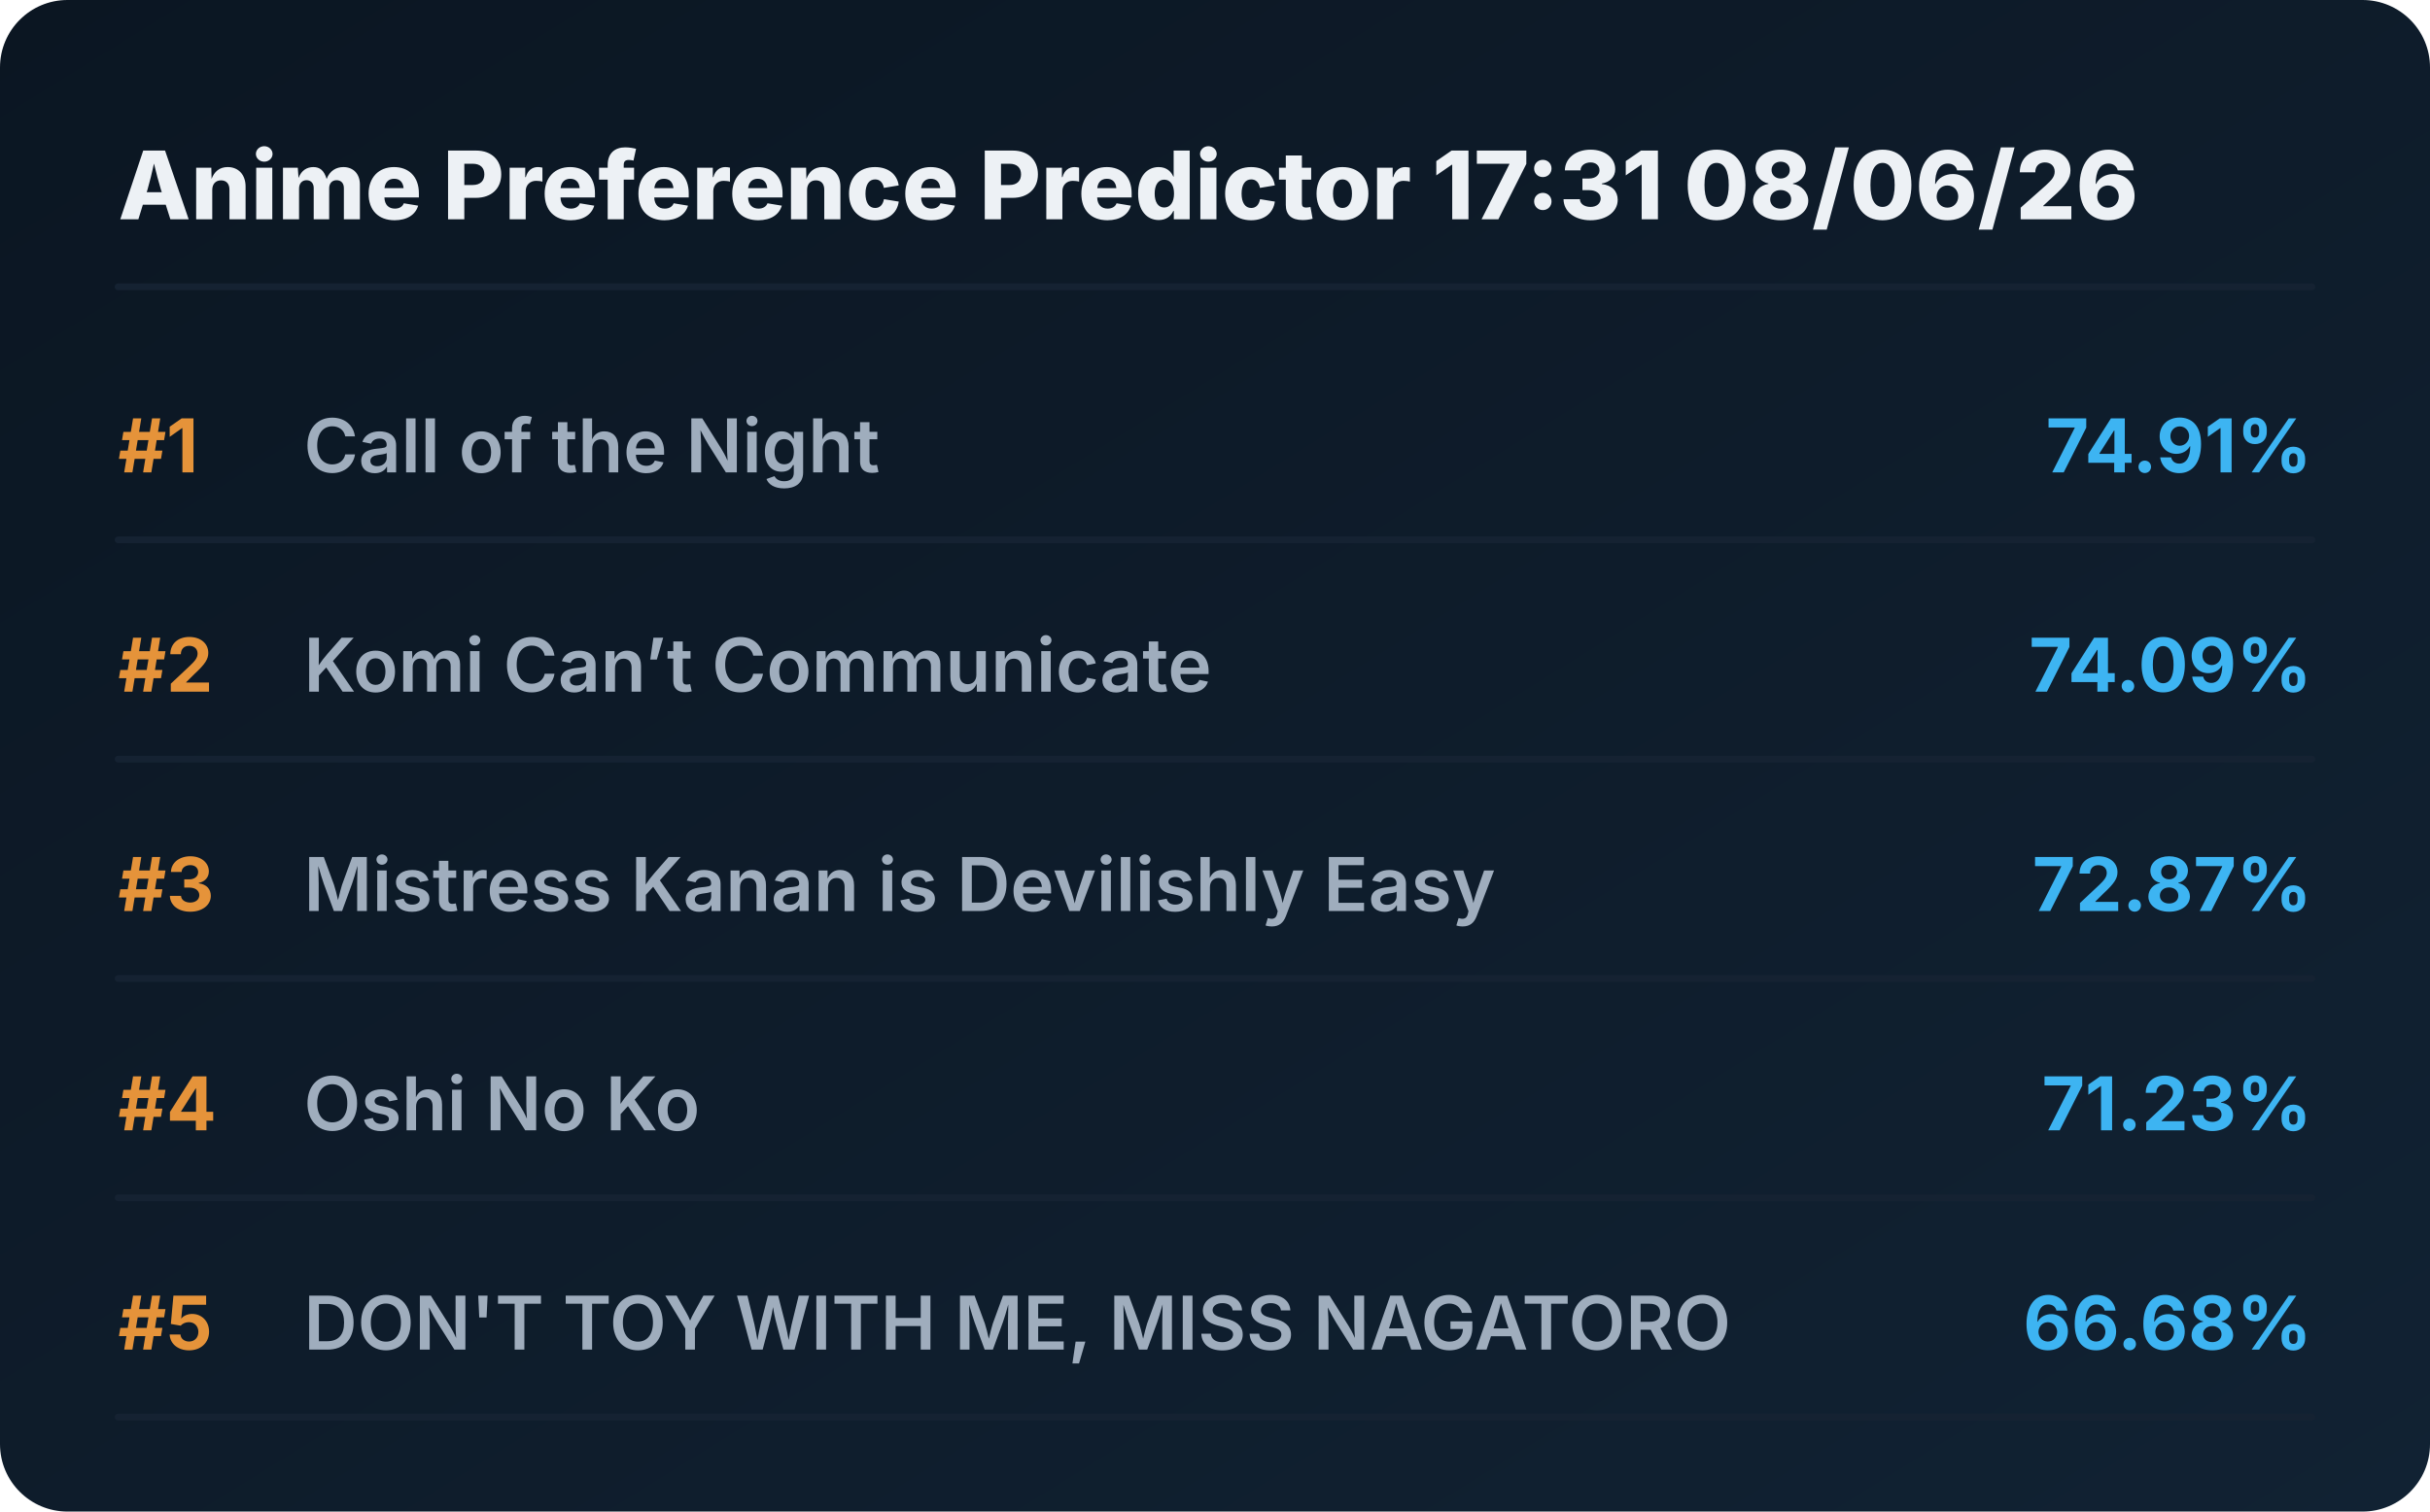
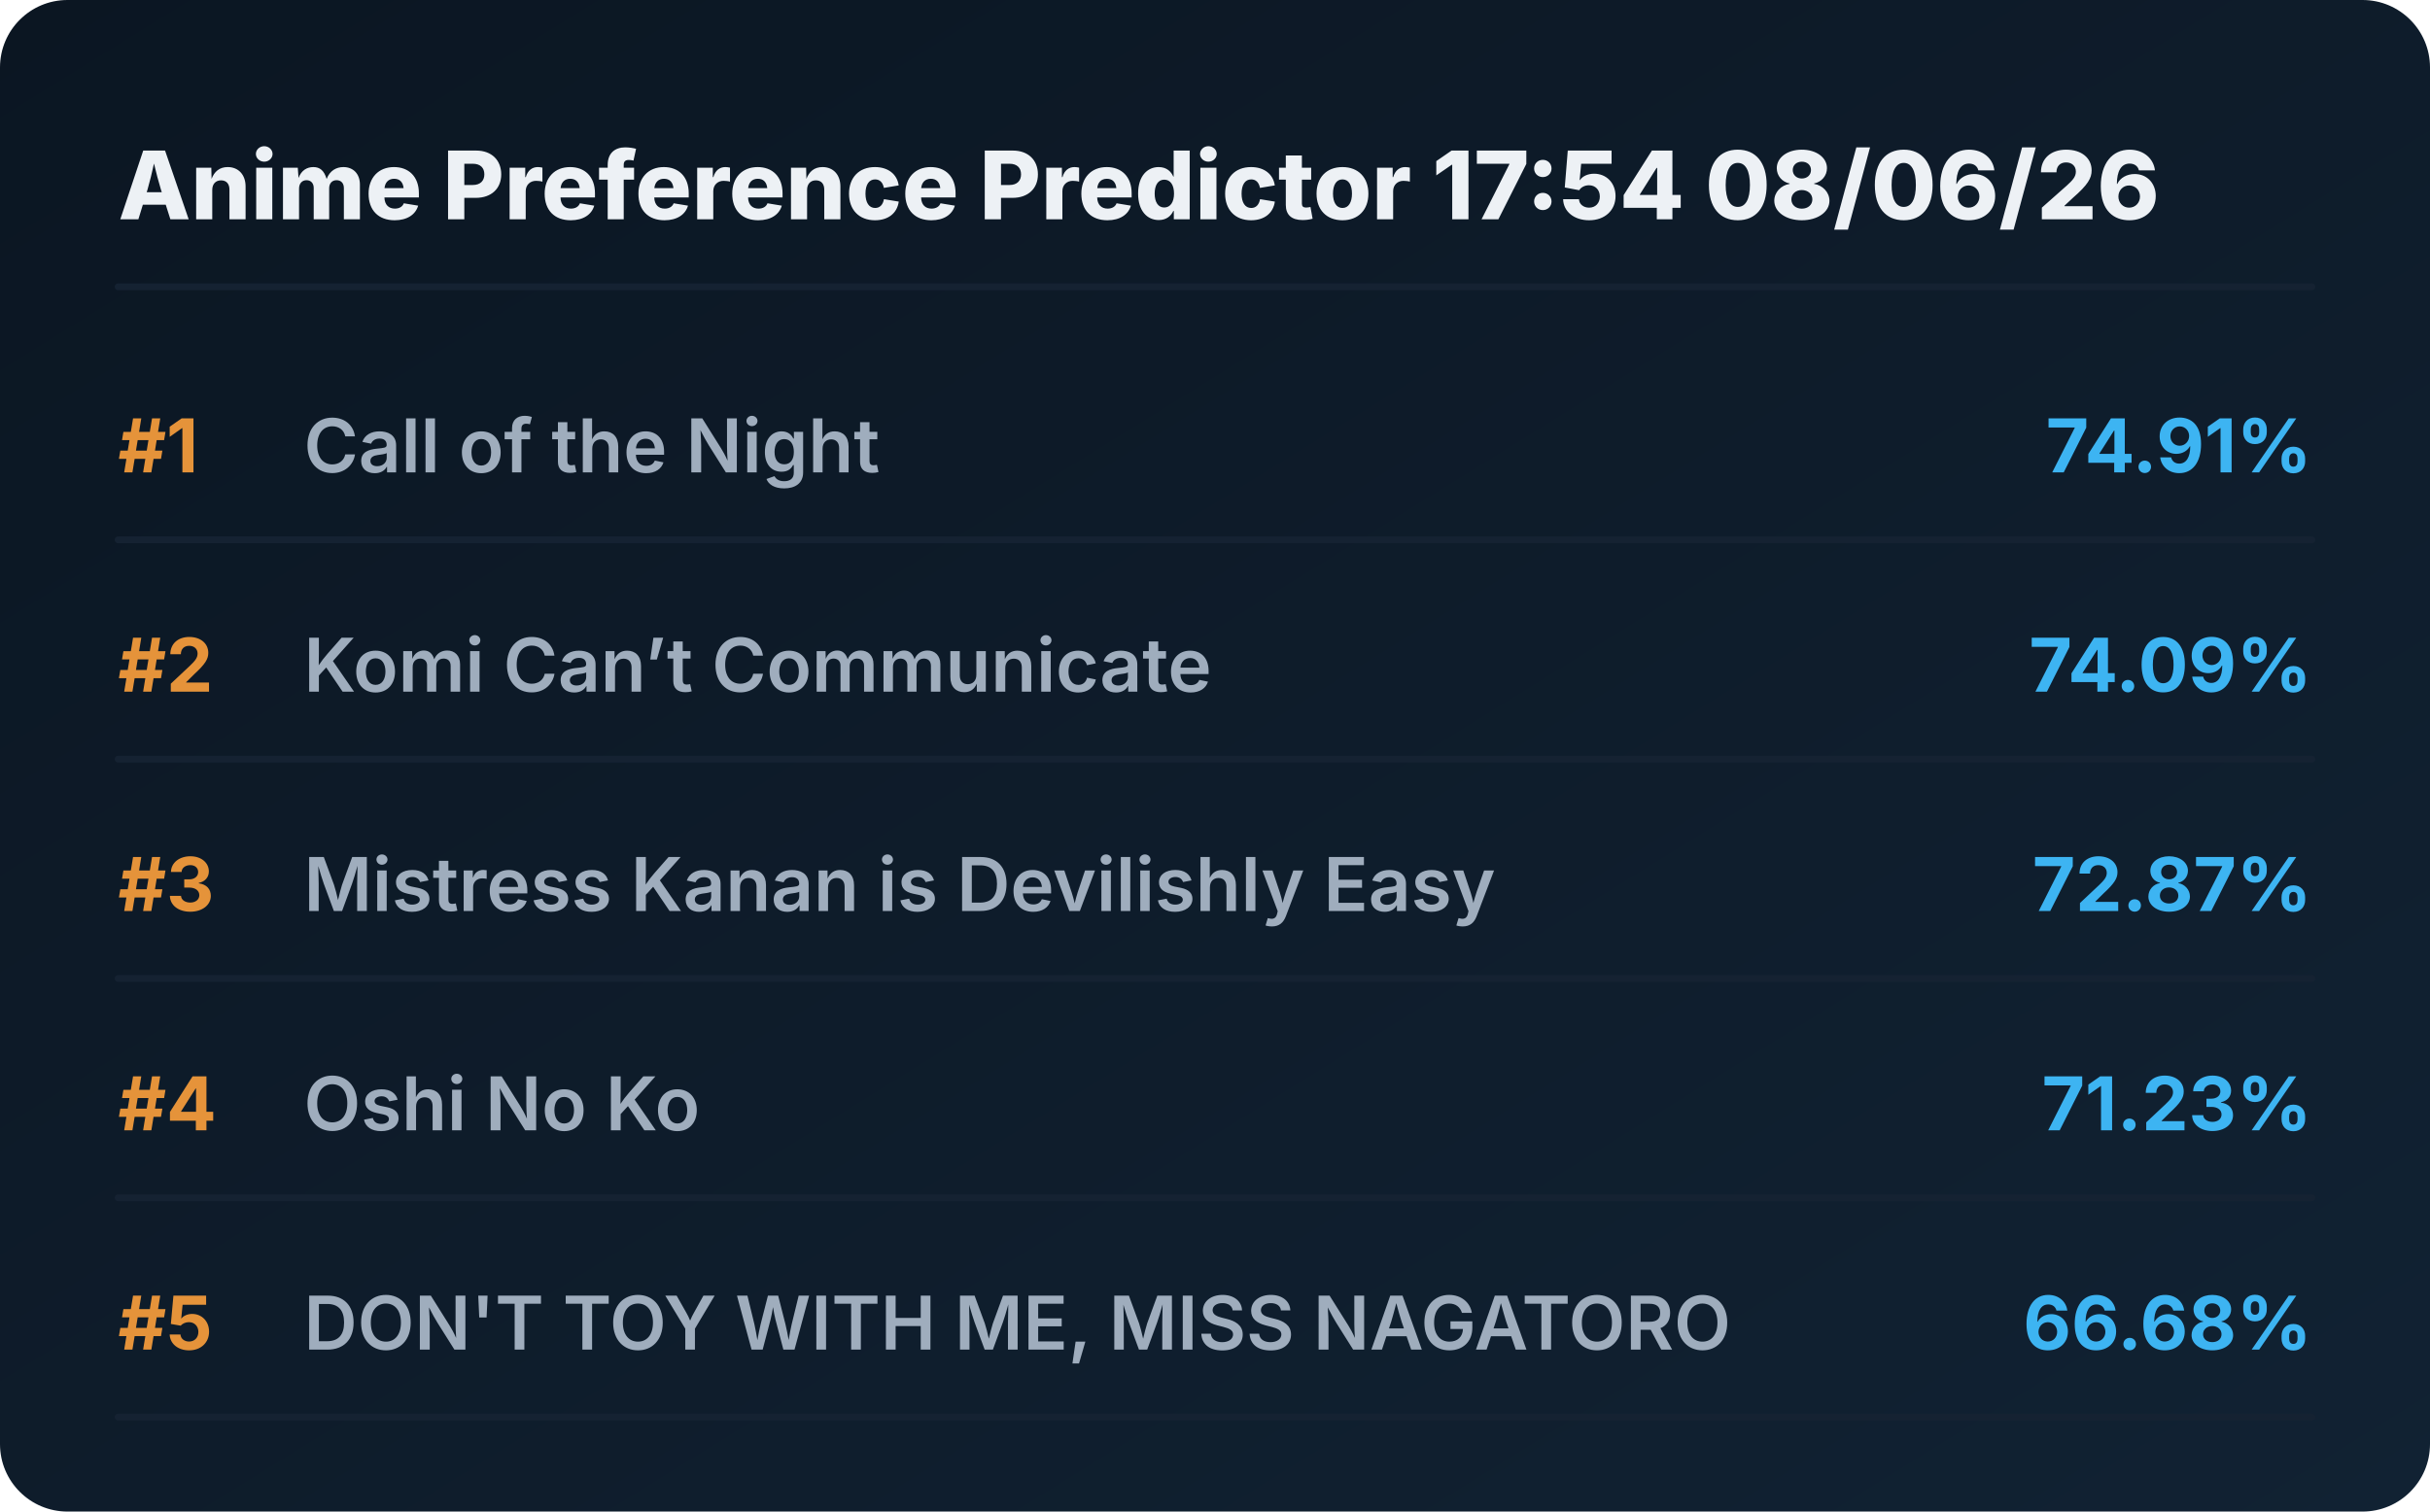
<svg xmlns="http://www.w3.org/2000/svg" viewBox="0 0 720 448" preserveAspectRatio="xMidYMid meet" style="width: 100%; height: auto; max-width: 720px;">
  <defs>
    <linearGradient id="boxGrad" x1="0%" y1="0%" x2="100%" y2="100%">
      <stop offset="0%" stop-color="#0b1622" />
      <stop offset="100%" stop-color="#112233" />
    </linearGradient>
    <clipPath id="titleClip">
      <rect x="90" y="0" width="510" height="100%" />
    </clipPath>
  </defs>
  <style>
    .bg { fill: url(#boxGrad); rx: 20px; }
    .header { font-family: 'Overpass', 'Inter', system-ui, sans-serif; font-weight: 800; font-size: 28px; fill: #edf1f5; }
    .rank { font-family: 'Overpass', 'Inter', system-ui, sans-serif; font-weight: 700; font-size: 22px; fill: #e5933a; }
    .title { font-family: 'Overpass', 'Inter', system-ui, sans-serif; font-weight: 600; font-size: 22px; fill: #9fadbd; }
    .score { font-family: 'Overpass', 'Inter', system-ui, sans-serif; font-weight: 700; font-size: 22px; fill: #3db4f2; }
    .line { stroke: #152232; stroke-width: 2; stroke-linecap: round; }
  </style>
  <rect class="bg" width="720" height="448" />
-   <text x="35" y="65" class="header">Anime Preference Predictor 17:31 08/06/26</text>
+   <text x="35" y="65" class="header">Anime Preference Predictor 17:54 08/06/26</text>
  <line x1="35" y1="85" x2="685" y2="85" class="line" />
  <g transform="translate(0, 0)">
    <text x="35" y="140" class="rank">#1</text>
    <text x="90" y="140" class="title">Call of the Night</text>
    <text x="685" y="140" class="score" text-anchor="end">74.91%</text>
    <line x1="35" y1="160" x2="685" y2="160" class="line" />
  </g>
  <g transform="translate(0, 65)">
    <text x="35" y="140" class="rank">#2</text>
    <text x="90" y="140" class="title">Komi Can’t Communicate</text>
    <text x="685" y="140" class="score" text-anchor="end">74.09%</text>
    <line x1="35" y1="160" x2="685" y2="160" class="line" />
  </g>
  <g transform="translate(0, 130)">
    <text x="35" y="140" class="rank">#3</text>
    <text x="90" y="140" class="title">Mistress Kanan is Devilishly Easy</text>
    <text x="685" y="140" class="score" text-anchor="end">72.87%</text>
    <line x1="35" y1="160" x2="685" y2="160" class="line" />
  </g>
  <g transform="translate(0, 195)">
    <text x="35" y="140" class="rank">#4</text>
    <text x="90" y="140" class="title">Oshi No Ko</text>
    <text x="685" y="140" class="score" text-anchor="end">71.23%</text>
    <line x1="35" y1="160" x2="685" y2="160" class="line" />
  </g>
  <g transform="translate(0, 260)">
    <text x="35" y="140" class="rank">#5</text>
    <text x="90" y="140" class="title">DON'T TOY WITH ME, MISS NAGATORO</text>
    <text x="685" y="140" class="score" text-anchor="end">66.68%</text>
    <line x1="35" y1="160" x2="685" y2="160" class="line" />
  </g>
</svg>
